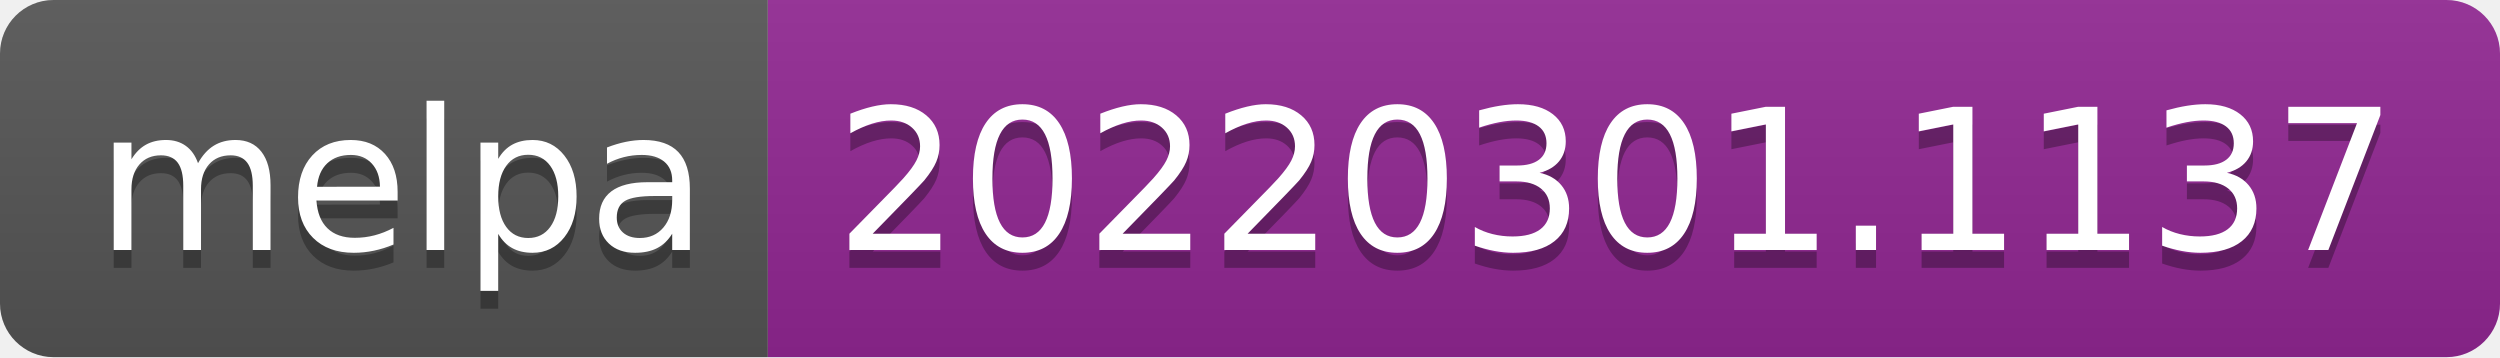
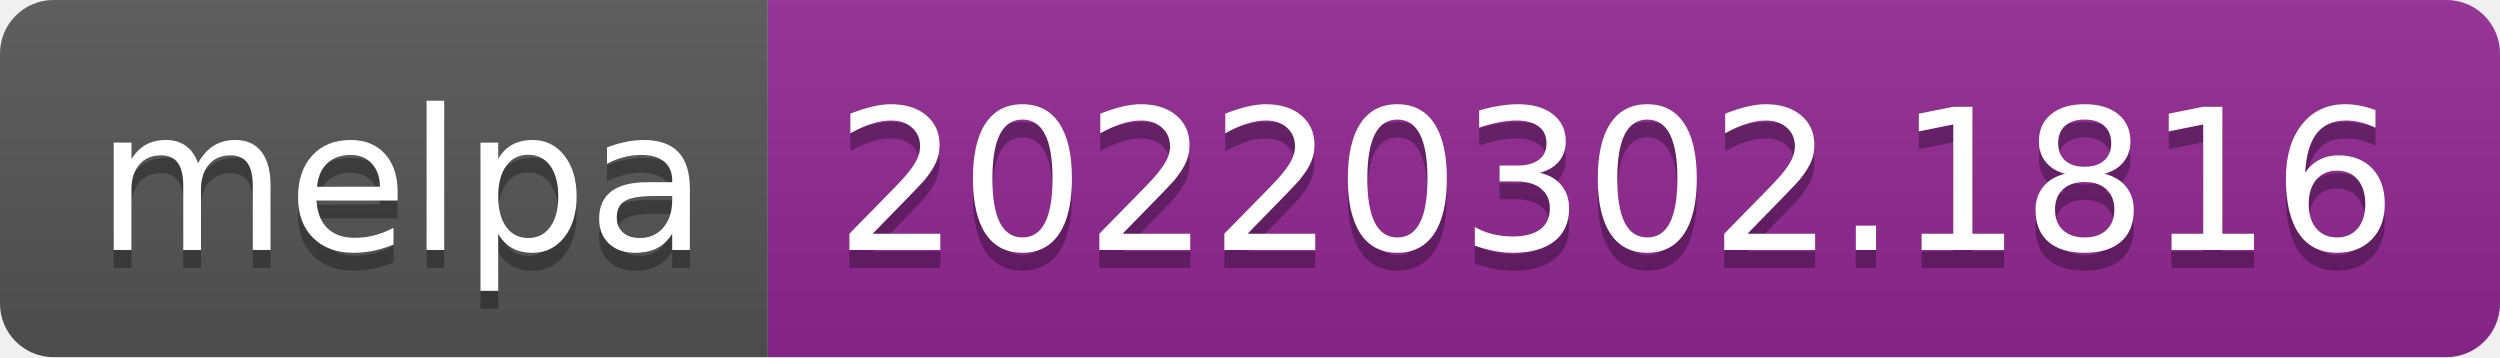
- <svg xmlns="http://www.w3.org/2000/svg" width="140" height="20" role="img" aria-label="melpa: 20220301.1137">
+ <svg xmlns="http://www.w3.org/2000/svg" width="140" height="20" role="img" aria-label="melpa: 20220302.1816">
  <linearGradient id="s" x2="0" y2="100%">
    <stop offset="0" stop-color="#bbb" stop-opacity=".1" />
    <stop offset="1" stop-opacity=".1" />
  </linearGradient>
  <clipPath id="r">
    <rect width="140" height="20" rx="3" fill="#fff" />
  </clipPath>
  <g clip-path="url(#r)">
    <rect width="43" height="20" fill="#555" />
    <rect x="43" width="97" height="20" fill="#922793" />
    <rect width="140" height="20" fill="url(#s)" />
  </g>
  <g fill="#fff" text-anchor="middle" font-family="Verdana,Geneva,DejaVu Sans,sans-serif" text-rendering="geometricPrecision" font-size="110">
    <text aria-hidden="true" x="225" y="150" fill="#010101" fill-opacity=".3" transform="scale(.1)" textLength="330">melpa</text>
    <text x="225" y="140" transform="scale(.1)" fill="#fff" textLength="330">melpa</text>
-     <text aria-hidden="true" x="905" y="150" fill="#010101" fill-opacity=".3" transform="scale(.1)" textLength="870">20220301.1137</text>
-     <text x="905" y="140" transform="scale(.1)" fill="#fff" textLength="870">20220301.1137</text>
+     <text aria-hidden="true" x="905" y="150" fill="#010101" fill-opacity=".3" transform="scale(.1)" textLength="870">20220302.1816</text>
+     <text x="905" y="140" transform="scale(.1)" fill="#fff" textLength="870">20220302.1816</text>
  </g>
</svg>
